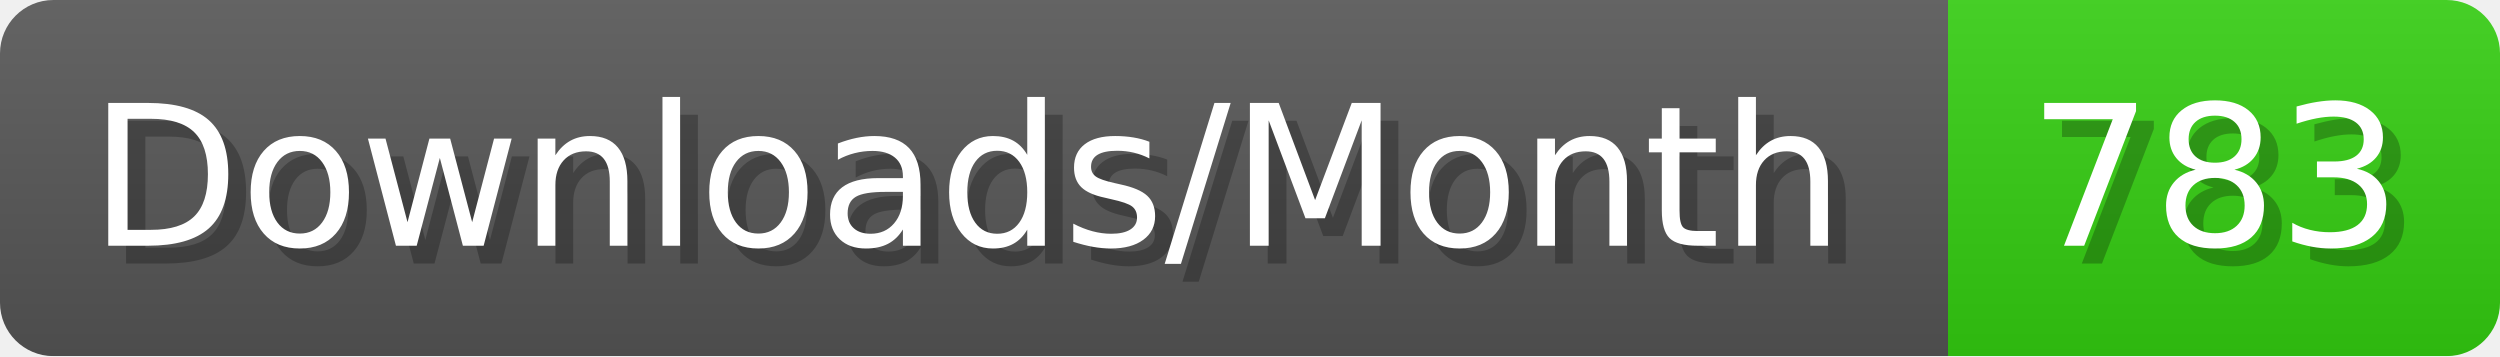
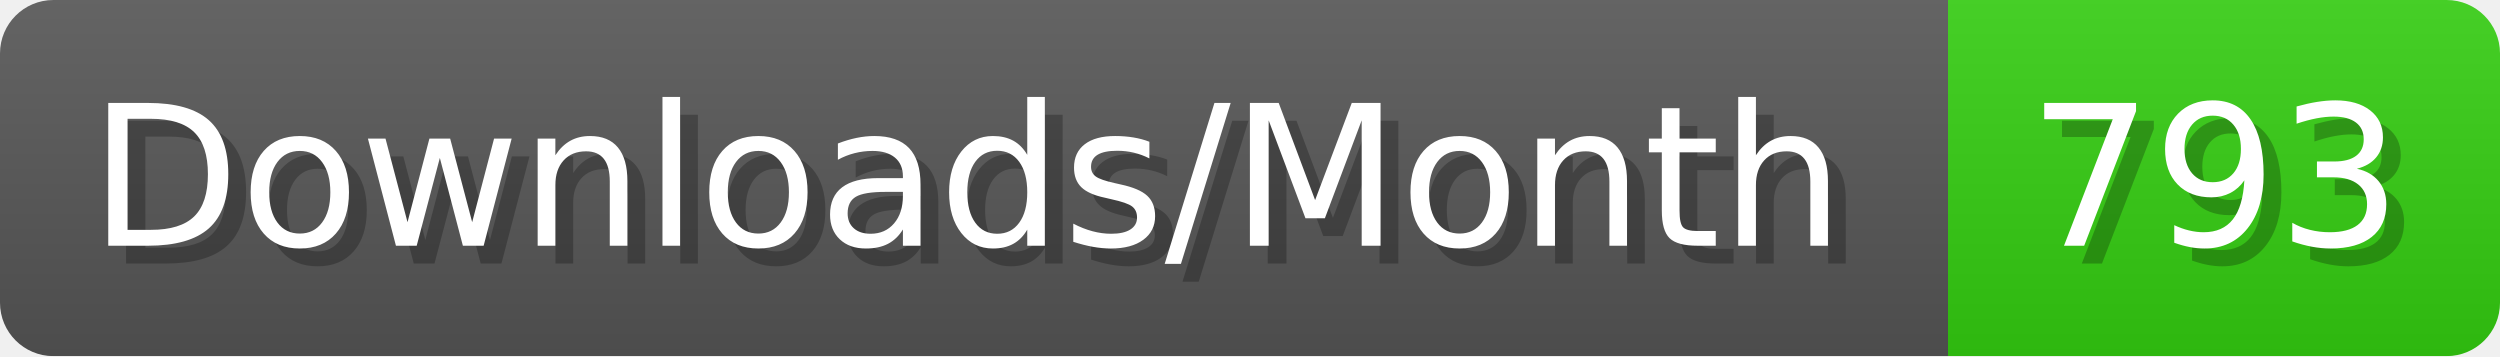
- <svg xmlns="http://www.w3.org/2000/svg" width="140.4" height="20" viewBox="0 0 1404 200" role="img" aria-label="Downloads/Month: 783">
+ <svg xmlns="http://www.w3.org/2000/svg" width="140.4" height="20" viewBox="0 0 1404 200" role="img" aria-label="Downloads/Month: 793">
  <linearGradient id="YlXUI" x2="0" y2="100%">
    <stop offset="0" stop-opacity=".1" stop-color="#EEE" />
    <stop offset="1" stop-opacity=".1" />
  </linearGradient>
  <mask id="JHhop">
    <rect width="1404" height="200" rx="30" fill="#FFF" />
  </mask>
  <g mask="url(#JHhop)">
    <rect width="1094" height="200" fill="#555" />
    <rect width="310" height="200" fill="#3C1" x="1094" />
    <rect width="1404" height="200" fill="url(#YlXUI)" />
  </g>
  <g aria-hidden="true" fill="#fff" text-anchor="start" font-family="Verdana,DejaVu Sans,sans-serif" font-size="110">
    <text x="60" y="148" textLength="994" fill="#000" opacity="0.25">Downloads/Month</text>
    <text x="50" y="138" textLength="994">Downloads/Month</text>
-     <text x="1149" y="148" textLength="210" fill="#000" opacity="0.25">783</text>
-     <text x="1139" y="138" textLength="210">783</text>
+     <text x="1149" y="148" textLength="210" fill="#000" opacity="0.25">793</text>
+     <text x="1139" y="138" textLength="210">793</text>
  </g>
</svg>
